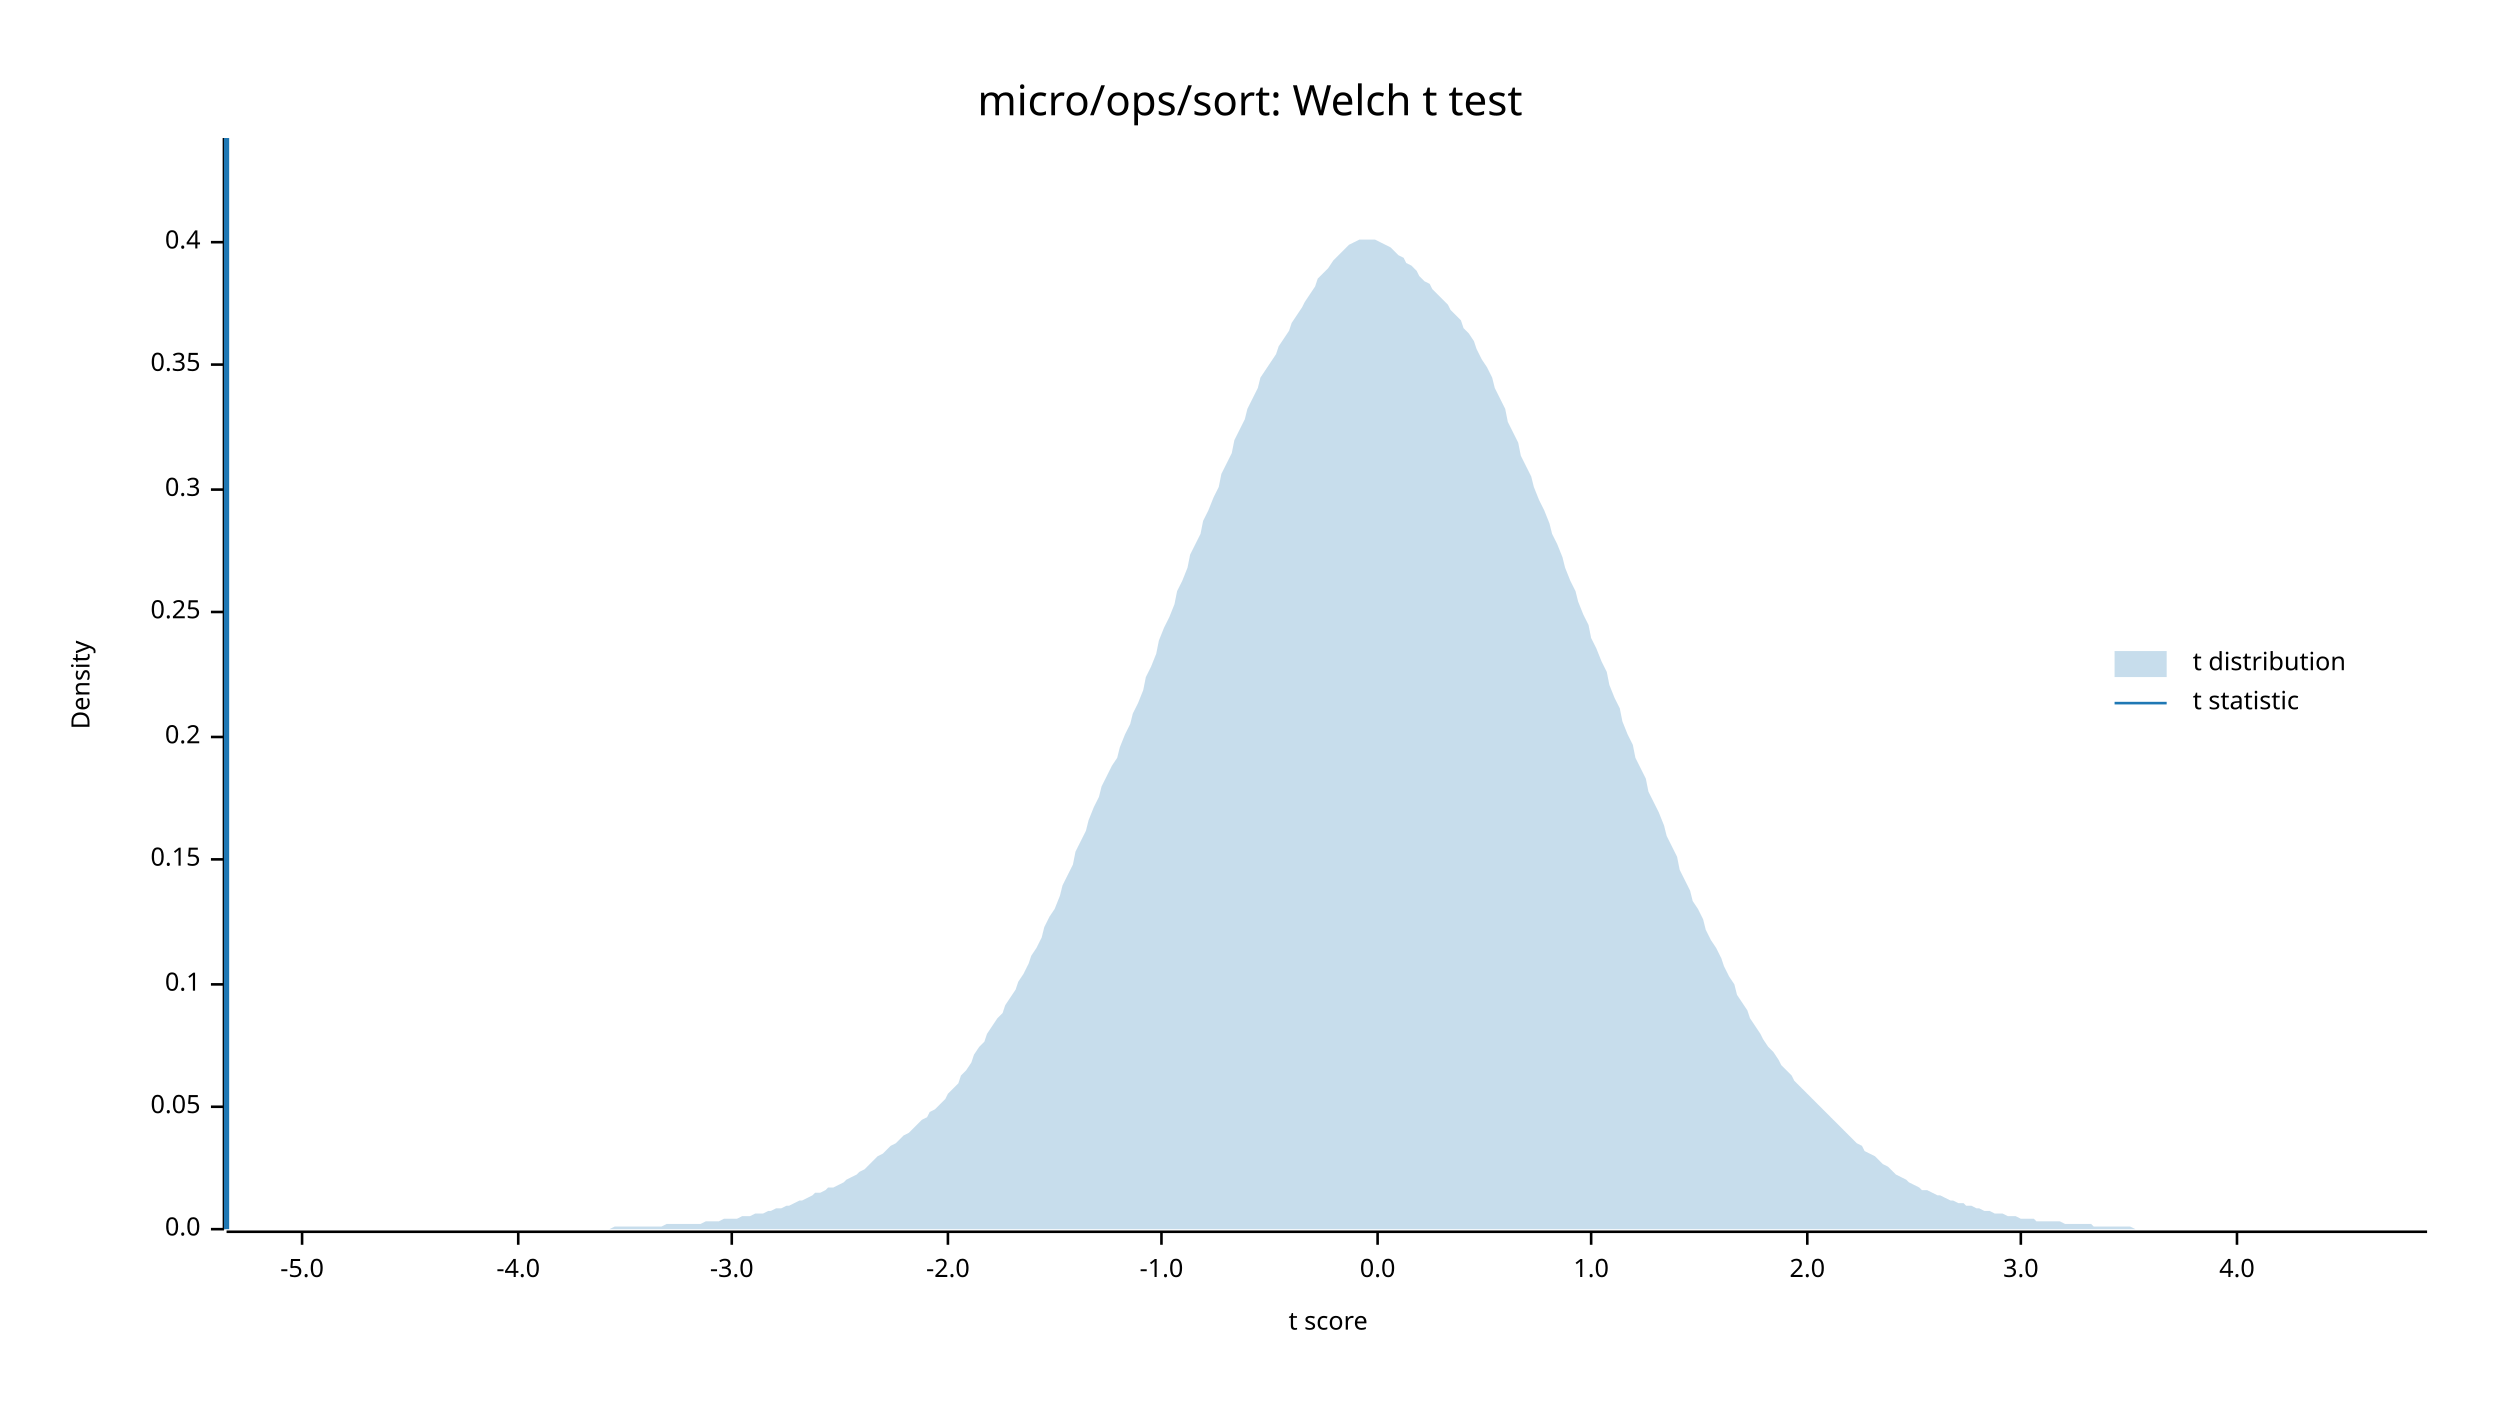
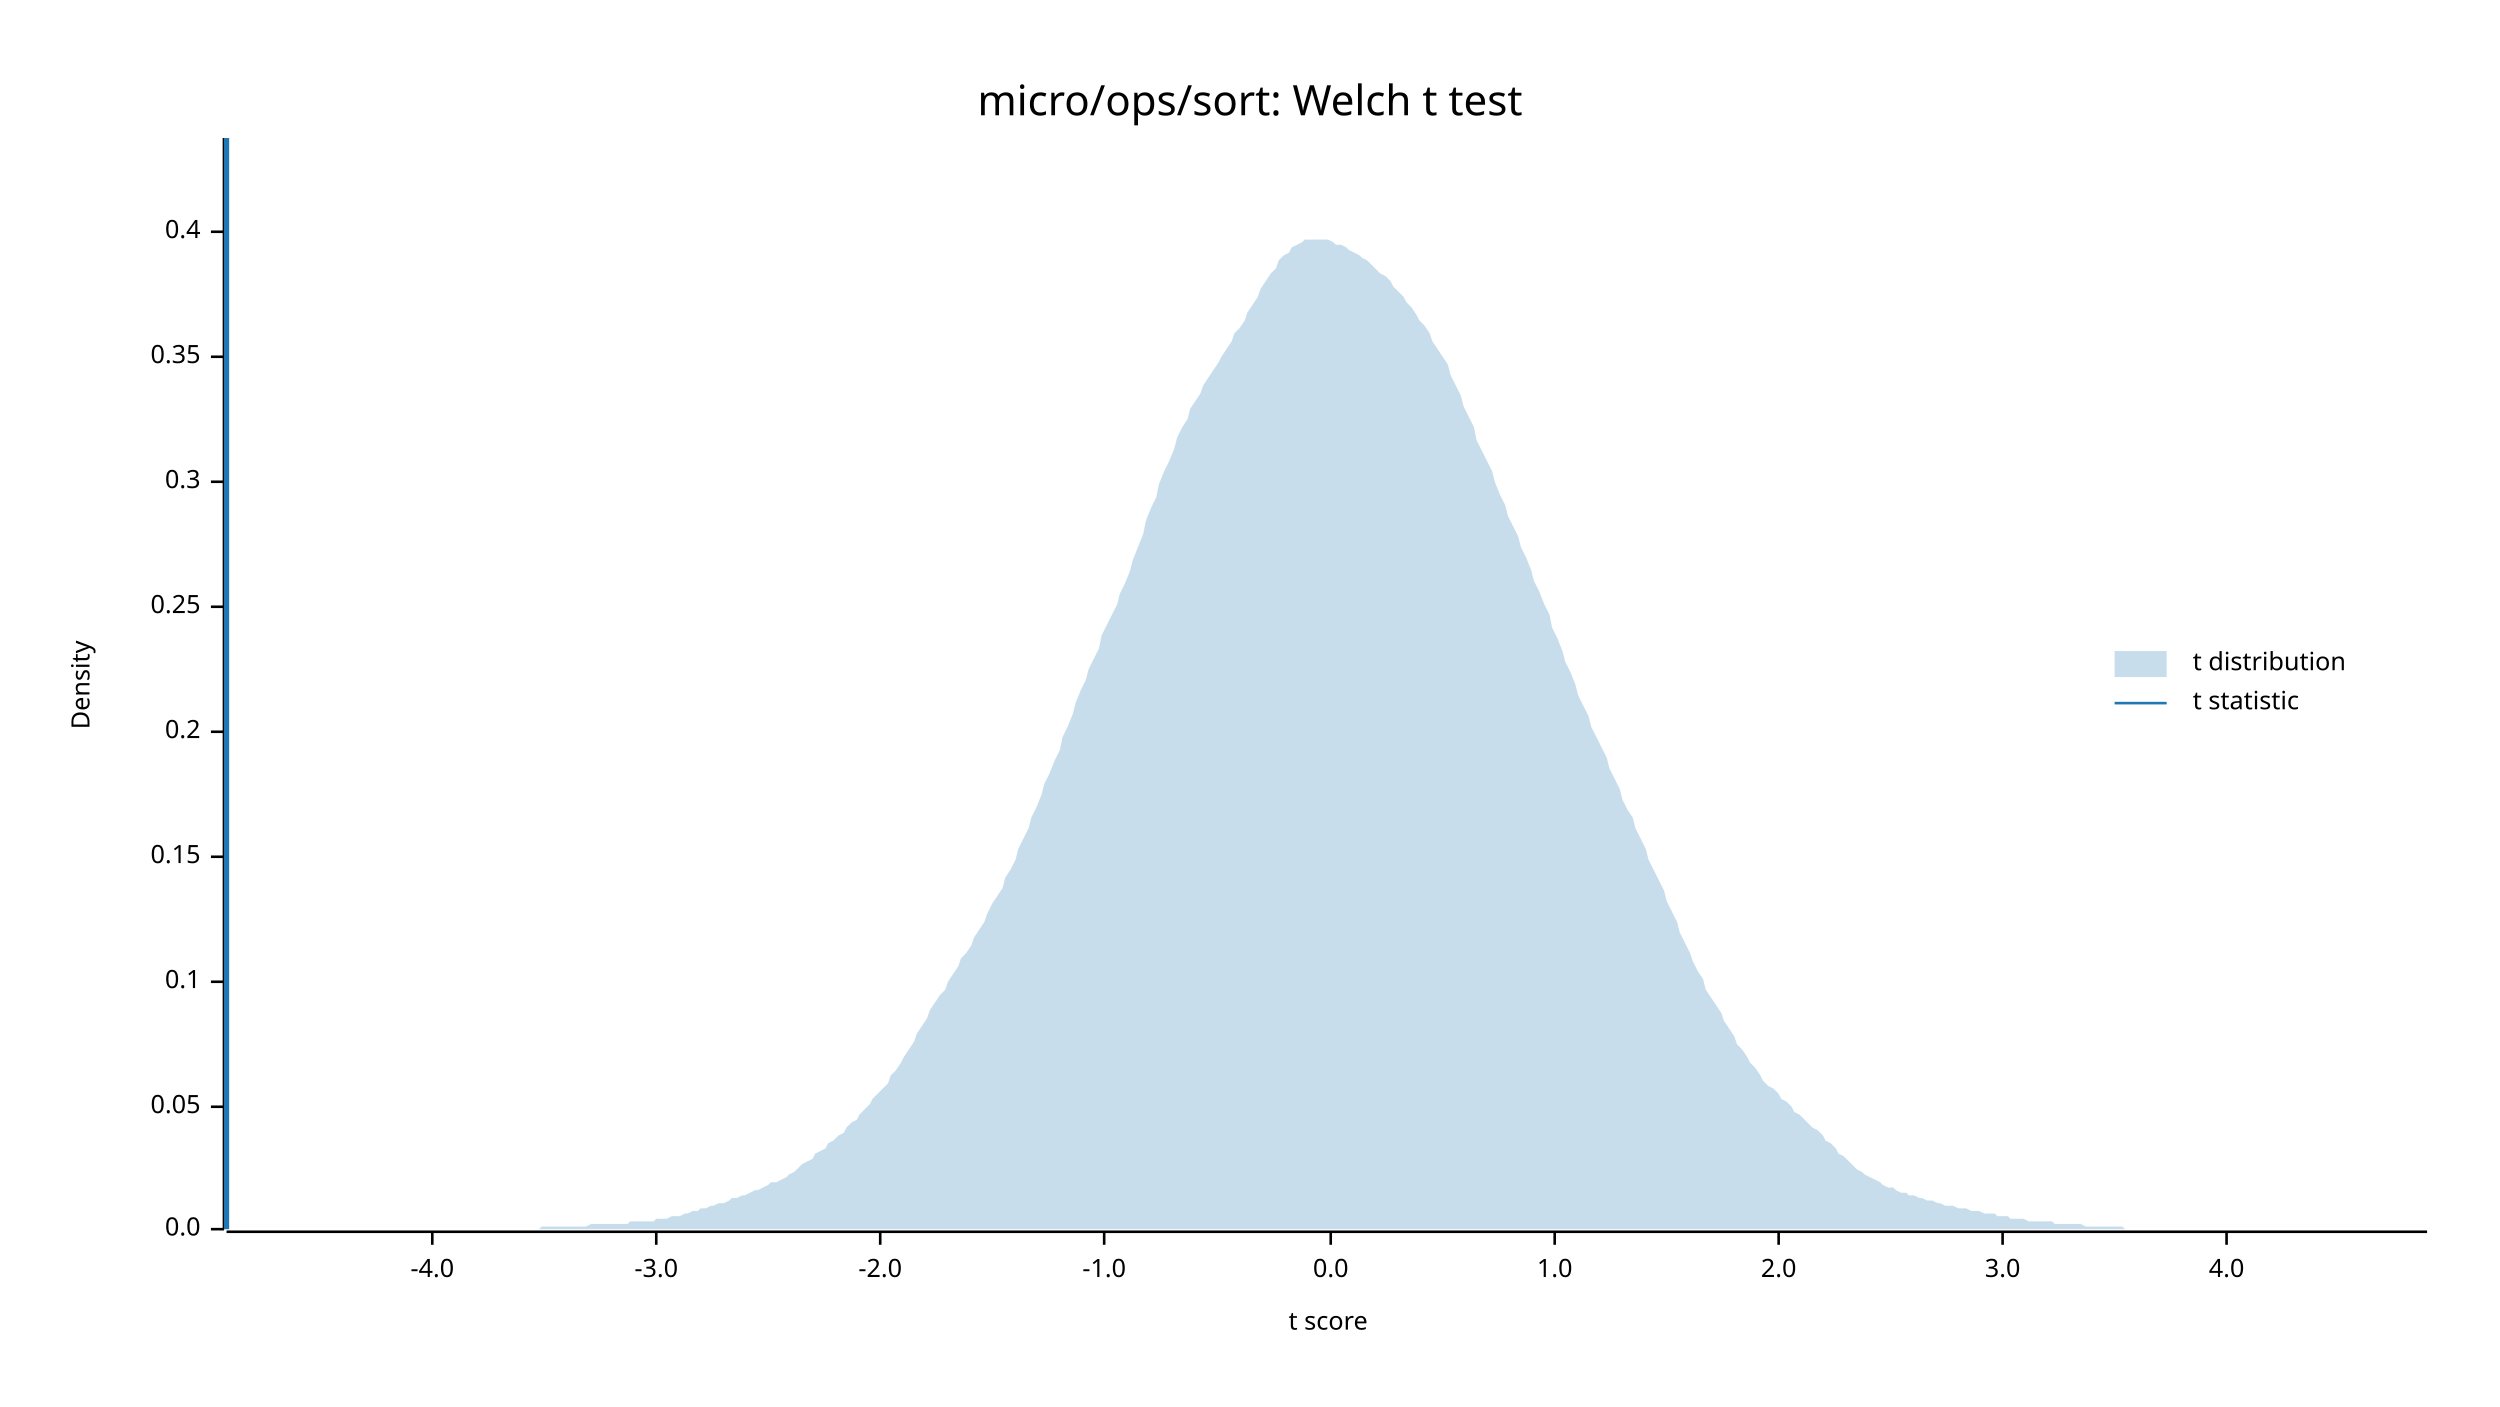
<svg xmlns="http://www.w3.org/2000/svg" width="960" height="540" viewBox="0 0 960 540">
  <text x="480" y="32" dy="0.76em" text-anchor="middle" font-family="sans-serif" font-size="16.129" opacity="1" fill="#000000">
micro/ops/sort: Welch t test
</text>
  <text x="27" y="263" dy="0.76em" text-anchor="middle" font-family="sans-serif" font-size="9.677" opacity="1" fill="#000000" transform="rotate(270, 27, 263)">
Density
</text>
  <text x="510" y="513" dy="-0.5ex" text-anchor="middle" font-family="sans-serif" font-size="9.677" opacity="1" fill="#000000">
t score
</text>
  <polyline fill="none" opacity="1" stroke="#000000" stroke-width="1" points="86,53 86,472 " />
  <text x="77" y="472" dy="0.5ex" text-anchor="end" font-family="sans-serif" font-size="9.677" opacity="1" fill="#000000">
0.0
</text>
  <polyline fill="none" opacity="1" stroke="#000000" stroke-width="1" points="81,472 86,472 " />
  <text x="77" y="425" dy="0.5ex" text-anchor="end" font-family="sans-serif" font-size="9.677" opacity="1" fill="#000000">
0.05
</text>
  <polyline fill="none" opacity="1" stroke="#000000" stroke-width="1" points="81,425 86,425 " />
-   <text x="77" y="378" dy="0.5ex" text-anchor="end" font-family="sans-serif" font-size="9.677" opacity="1" fill="#000000">
+   <text x="77" y="377" dy="0.5ex" text-anchor="end" font-family="sans-serif" font-size="9.677" opacity="1" fill="#000000">
0.1
</text>
-   <polyline fill="none" opacity="1" stroke="#000000" stroke-width="1" points="81,378 86,378 " />
-   <text x="77" y="330" dy="0.5ex" text-anchor="end" font-family="sans-serif" font-size="9.677" opacity="1" fill="#000000">
+   <polyline fill="none" opacity="1" stroke="#000000" stroke-width="1" points="81,377 86,377 " />
+   <text x="77" y="329" dy="0.5ex" text-anchor="end" font-family="sans-serif" font-size="9.677" opacity="1" fill="#000000">
0.15
</text>
-   <polyline fill="none" opacity="1" stroke="#000000" stroke-width="1" points="81,330 86,330 " />
-   <text x="77" y="283" dy="0.5ex" text-anchor="end" font-family="sans-serif" font-size="9.677" opacity="1" fill="#000000">
+   <polyline fill="none" opacity="1" stroke="#000000" stroke-width="1" points="81,329 86,329 " />
+   <text x="77" y="281" dy="0.5ex" text-anchor="end" font-family="sans-serif" font-size="9.677" opacity="1" fill="#000000">
0.2
</text>
-   <polyline fill="none" opacity="1" stroke="#000000" stroke-width="1" points="81,283 86,283 " />
-   <text x="77" y="235" dy="0.5ex" text-anchor="end" font-family="sans-serif" font-size="9.677" opacity="1" fill="#000000">
+   <polyline fill="none" opacity="1" stroke="#000000" stroke-width="1" points="81,281 86,281 " />
+   <text x="77" y="233" dy="0.5ex" text-anchor="end" font-family="sans-serif" font-size="9.677" opacity="1" fill="#000000">
0.25
</text>
-   <polyline fill="none" opacity="1" stroke="#000000" stroke-width="1" points="81,235 86,235 " />
-   <text x="77" y="188" dy="0.5ex" text-anchor="end" font-family="sans-serif" font-size="9.677" opacity="1" fill="#000000">
+   <polyline fill="none" opacity="1" stroke="#000000" stroke-width="1" points="81,233 86,233 " />
+   <text x="77" y="185" dy="0.5ex" text-anchor="end" font-family="sans-serif" font-size="9.677" opacity="1" fill="#000000">
0.3
</text>
-   <polyline fill="none" opacity="1" stroke="#000000" stroke-width="1" points="81,188 86,188 " />
-   <text x="77" y="140" dy="0.5ex" text-anchor="end" font-family="sans-serif" font-size="9.677" opacity="1" fill="#000000">
+   <polyline fill="none" opacity="1" stroke="#000000" stroke-width="1" points="81,185 86,185 " />
+   <text x="77" y="137" dy="0.5ex" text-anchor="end" font-family="sans-serif" font-size="9.677" opacity="1" fill="#000000">
0.35
</text>
-   <polyline fill="none" opacity="1" stroke="#000000" stroke-width="1" points="81,140 86,140 " />
-   <text x="77" y="93" dy="0.5ex" text-anchor="end" font-family="sans-serif" font-size="9.677" opacity="1" fill="#000000">
+   <polyline fill="none" opacity="1" stroke="#000000" stroke-width="1" points="81,137 86,137 " />
+   <text x="77" y="89" dy="0.5ex" text-anchor="end" font-family="sans-serif" font-size="9.677" opacity="1" fill="#000000">
0.4
</text>
-   <polyline fill="none" opacity="1" stroke="#000000" stroke-width="1" points="81,93 86,93 " />
+   <polyline fill="none" opacity="1" stroke="#000000" stroke-width="1" points="81,89 86,89 " />
  <polyline fill="none" opacity="1" stroke="#000000" stroke-width="1" points="87,473 932,473 " />
-   <text x="116" y="483" dy="0.76em" text-anchor="middle" font-family="sans-serif" font-size="9.677" opacity="1" fill="#000000">
- -5.0
- </text>
-   <polyline fill="none" opacity="1" stroke="#000000" stroke-width="1" points="116,473 116,478 " />
-   <text x="199" y="483" dy="0.76em" text-anchor="middle" font-family="sans-serif" font-size="9.677" opacity="1" fill="#000000">
+   <text x="166" y="483" dy="0.76em" text-anchor="middle" font-family="sans-serif" font-size="9.677" opacity="1" fill="#000000">
-4.0
</text>
-   <polyline fill="none" opacity="1" stroke="#000000" stroke-width="1" points="199,473 199,478 " />
-   <text x="281" y="483" dy="0.76em" text-anchor="middle" font-family="sans-serif" font-size="9.677" opacity="1" fill="#000000">
+   <polyline fill="none" opacity="1" stroke="#000000" stroke-width="1" points="166,473 166,478 " />
+   <text x="252" y="483" dy="0.76em" text-anchor="middle" font-family="sans-serif" font-size="9.677" opacity="1" fill="#000000">
-3.0
</text>
-   <polyline fill="none" opacity="1" stroke="#000000" stroke-width="1" points="281,473 281,478 " />
-   <text x="364" y="483" dy="0.76em" text-anchor="middle" font-family="sans-serif" font-size="9.677" opacity="1" fill="#000000">
+   <polyline fill="none" opacity="1" stroke="#000000" stroke-width="1" points="252,473 252,478 " />
+   <text x="338" y="483" dy="0.76em" text-anchor="middle" font-family="sans-serif" font-size="9.677" opacity="1" fill="#000000">
-2.0
</text>
-   <polyline fill="none" opacity="1" stroke="#000000" stroke-width="1" points="364,473 364,478 " />
-   <text x="446" y="483" dy="0.76em" text-anchor="middle" font-family="sans-serif" font-size="9.677" opacity="1" fill="#000000">
+   <polyline fill="none" opacity="1" stroke="#000000" stroke-width="1" points="338,473 338,478 " />
+   <text x="424" y="483" dy="0.76em" text-anchor="middle" font-family="sans-serif" font-size="9.677" opacity="1" fill="#000000">
-1.0
</text>
-   <polyline fill="none" opacity="1" stroke="#000000" stroke-width="1" points="446,473 446,478 " />
-   <text x="529" y="483" dy="0.76em" text-anchor="middle" font-family="sans-serif" font-size="9.677" opacity="1" fill="#000000">
+   <polyline fill="none" opacity="1" stroke="#000000" stroke-width="1" points="424,473 424,478 " />
+   <text x="511" y="483" dy="0.76em" text-anchor="middle" font-family="sans-serif" font-size="9.677" opacity="1" fill="#000000">
0.0
</text>
-   <polyline fill="none" opacity="1" stroke="#000000" stroke-width="1" points="529,473 529,478 " />
-   <text x="611" y="483" dy="0.76em" text-anchor="middle" font-family="sans-serif" font-size="9.677" opacity="1" fill="#000000">
+   <polyline fill="none" opacity="1" stroke="#000000" stroke-width="1" points="511,473 511,478 " />
+   <text x="597" y="483" dy="0.76em" text-anchor="middle" font-family="sans-serif" font-size="9.677" opacity="1" fill="#000000">
1.0
</text>
-   <polyline fill="none" opacity="1" stroke="#000000" stroke-width="1" points="611,473 611,478 " />
-   <text x="694" y="483" dy="0.76em" text-anchor="middle" font-family="sans-serif" font-size="9.677" opacity="1" fill="#000000">
+   <polyline fill="none" opacity="1" stroke="#000000" stroke-width="1" points="597,473 597,478 " />
+   <text x="683" y="483" dy="0.76em" text-anchor="middle" font-family="sans-serif" font-size="9.677" opacity="1" fill="#000000">
2.0
</text>
-   <polyline fill="none" opacity="1" stroke="#000000" stroke-width="1" points="694,473 694,478 " />
-   <text x="776" y="483" dy="0.76em" text-anchor="middle" font-family="sans-serif" font-size="9.677" opacity="1" fill="#000000">
+   <polyline fill="none" opacity="1" stroke="#000000" stroke-width="1" points="683,473 683,478 " />
+   <text x="769" y="483" dy="0.76em" text-anchor="middle" font-family="sans-serif" font-size="9.677" opacity="1" fill="#000000">
3.0
</text>
-   <polyline fill="none" opacity="1" stroke="#000000" stroke-width="1" points="776,473 776,478 " />
-   <text x="859" y="483" dy="0.76em" text-anchor="middle" font-family="sans-serif" font-size="9.677" opacity="1" fill="#000000">
+   <polyline fill="none" opacity="1" stroke="#000000" stroke-width="1" points="769,473 769,478 " />
+   <text x="855" y="483" dy="0.76em" text-anchor="middle" font-family="sans-serif" font-size="9.677" opacity="1" fill="#000000">
4.0
</text>
-   <polyline fill="none" opacity="1" stroke="#000000" stroke-width="1" points="859,473 859,478 " />
-   <polygon opacity="0.25" fill="#1F78B4" points="87,472 88,472 90,472 92,472 93,472 95,472 97,472 98,472 100,472 102,472 103,472 105,472 107,472 109,472 110,472 112,472 114,472 115,472 117,472 119,472 120,472 122,472 124,472 125,472 127,472 129,472 131,472 132,472 134,472 136,472 137,472 139,472 141,472 142,472 144,472 146,472 147,472 149,472 151,472 153,472 154,472 156,472 158,472 159,472 161,472 163,472 164,472 166,472 168,472 169,472 171,472 173,472 175,472 176,472 178,472 180,472 181,472 183,472 185,472 186,472 188,472 190,472 191,472 193,472 195,472 197,472 198,472 200,472 202,472 203,472 205,472 207,472 208,472 210,472 212,472 214,472 215,472 217,472 219,472 220,472 222,472 224,472 225,472 227,472 229,472 230,472 232,472 234,472 236,471 237,471 239,471 241,471 242,471 244,471 246,471 247,471 249,471 251,471 252,471 254,471 256,470 258,470 259,470 261,470 263,470 264,470 266,470 268,470 269,470 271,469 273,469 274,469 276,469 278,468 280,468 281,468 283,468 285,467 286,467 288,467 290,466 291,466 293,466 295,465 296,465 298,464 300,464 302,463 303,463 305,462 307,461 308,461 310,460 312,459 313,458 315,458 317,457 318,456 320,456 322,455 324,454 325,453 327,452 329,451 330,450 332,449 334,447 335,446 337,444 339,443 341,441 342,440 344,439 346,437 347,436 349,435 351,433 352,432 354,430 356,429 357,427 359,426 361,424 363,422 364,420 366,418 368,416 369,413 371,411 373,408 374,405 376,402 378,400 379,397 381,394 383,391 385,389 386,386 388,383 390,380 391,377 393,374 395,370 396,367 398,364 400,360 401,356 403,352 405,349 407,344 408,340 410,336 412,332 413,327 415,323 417,319 418,315 420,310 422,306 423,302 425,298 427,294 429,291 430,287 432,282 434,278 435,274 437,270 439,265 440,260 442,256 444,251 445,246 447,241 449,237 451,232 452,227 454,223 456,218 457,213 459,209 461,205 462,200 464,196 466,191 468,187 469,182 471,178 473,174 474,169 476,165 478,161 479,157 481,153 483,149 484,145 486,142 488,139 490,136 491,133 493,130 495,127 496,124 498,121 500,118 501,116 503,113 505,110 506,107 508,105 510,103 512,100 513,99 515,97 517,95 518,94 520,93 522,92 523,92 525,92 527,92 528,92 530,93 532,94 534,95 535,96 537,98 539,99 540,101 542,102 544,104 545,106 547,108 549,109 550,111 552,113 554,115 556,117 557,119 559,121 561,123 562,126 564,128 566,131 567,134 569,138 571,141 573,145 574,149 576,153 578,157 579,162 581,166 583,170 584,175 586,179 588,183 589,187 591,192 593,196 595,201 596,205 598,209 600,214 601,218 603,223 605,227 606,231 608,236 610,240 611,245 613,249 615,254 617,258 618,263 620,268 622,272 623,277 625,282 627,286 628,291 630,295 632,299 633,304 635,308 637,312 639,317 640,321 642,325 644,329 645,334 647,338 649,342 650,346 652,349 654,353 655,357 657,361 659,364 661,368 662,371 664,375 666,378 667,382 669,385 671,388 672,391 674,394 676,397 677,399 679,402 681,404 683,407 684,409 686,411 688,413 689,415 691,417 693,419 694,420 696,422 698,424 700,426 701,427 703,429 705,431 706,432 708,434 710,436 711,437 713,439 715,440 716,442 718,443 720,444 722,446 723,447 725,448 727,450 728,451 730,452 732,453 733,454 735,455 737,456 738,457 740,457 742,458 744,459 745,459 747,460 749,461 750,461 752,462 754,462 755,463 757,463 759,464 760,464 762,465 764,465 766,466 767,466 769,466 771,467 772,467 774,467 776,468 777,468 779,468 781,468 782,469 784,469 786,469 788,469 789,469 791,469 793,470 794,470 796,470 798,470 799,470 801,470 803,470 804,471 806,471 808,471 810,471 811,471 813,471 815,471 816,471 818,471 820,472 821,472 823,472 825,472 827,472 828,472 830,472 832,472 833,472 835,472 837,472 838,472 840,472 842,472 843,472 845,472 847,472 849,472 850,472 852,472 854,472 855,472 857,472 859,472 860,472 862,472 864,472 865,472 867,472 869,472 871,472 872,472 874,472 876,472 877,472 879,472 881,472 882,472 884,472 886,472 887,472 889,472 891,472 893,472 894,472 896,472 898,472 899,472 901,472 903,472 904,472 906,472 908,472 909,472 911,472 913,472 915,472 916,472 918,472 920,472 921,472 923,472 925,472 926,472 928,472 930,472 932,472 932,472 87,472 " />
+   <polyline fill="none" opacity="1" stroke="#000000" stroke-width="1" points="855,473 855,478 " />
+   <polygon opacity="0.25" fill="#1F78B4" points="87,472 88,472 90,472 92,472 93,472 95,472 97,472 98,472 100,472 102,472 103,472 105,472 107,472 109,472 110,472 112,472 114,472 115,472 117,472 119,472 120,472 122,472 124,472 125,472 127,472 129,472 131,472 132,472 134,472 136,472 137,472 139,472 141,472 142,472 144,472 146,472 147,472 149,472 151,472 153,472 154,472 156,472 158,472 159,472 161,472 163,472 164,472 166,472 168,472 169,472 171,472 173,472 175,472 176,472 178,472 180,472 181,472 183,472 185,472 186,472 188,472 190,472 191,472 193,472 195,472 197,472 198,472 200,472 202,472 203,472 205,472 207,472 208,471 210,471 212,471 214,471 215,471 217,471 219,471 220,471 222,471 224,471 225,471 227,470 229,470 230,470 232,470 234,470 236,470 237,470 239,470 241,470 242,469 244,469 246,469 247,469 249,469 251,469 252,468 254,468 256,468 258,467 259,467 261,467 263,466 264,466 266,465 268,465 269,464 271,464 273,463 274,463 276,462 278,462 280,461 281,460 283,460 285,459 286,459 288,458 290,457 291,457 293,456 295,455 296,454 298,454 300,453 302,452 303,451 305,450 307,448 308,447 310,446 312,445 313,443 315,442 317,441 318,439 320,438 322,436 324,435 325,433 327,431 329,430 330,428 332,426 334,424 335,422 337,420 339,418 341,416 342,413 344,411 346,408 347,406 349,403 351,400 352,397 354,394 356,391 357,388 359,385 361,382 363,380 364,377 366,374 368,371 369,368 371,366 373,363 374,360 376,357 378,354 379,351 381,347 383,344 385,341 386,337 388,334 390,330 391,326 393,322 395,318 396,314 398,310 400,305 401,301 403,297 405,292 407,288 408,283 410,279 412,274 413,270 415,265 417,261 418,257 420,253 422,249 423,244 425,240 427,236 429,232 430,228 432,224 434,219 435,215 437,210 439,205 440,200 442,195 444,191 445,186 447,181 449,177 451,172 452,168 454,164 456,161 457,157 459,154 461,151 462,148 464,145 466,142 468,139 469,137 471,134 473,131 474,128 476,126 478,123 479,120 481,117 483,114 484,111 486,108 488,105 490,103 491,100 493,98 495,97 496,95 498,94 500,93 501,92 503,92 505,92 506,92 508,92 510,92 512,93 513,94 515,94 517,95 518,96 520,97 522,98 523,99 525,100 527,102 528,103 530,105 532,106 534,108 535,110 537,112 539,114 540,116 542,118 544,121 545,123 547,125 549,128 550,131 552,134 554,137 556,140 557,144 559,148 561,152 562,156 564,160 566,164 567,169 569,173 571,177 573,181 574,185 576,190 578,194 579,198 581,202 583,206 584,210 586,214 588,219 589,223 591,227 593,232 595,236 596,241 598,245 600,250 601,254 603,258 605,263 606,267 608,271 610,275 611,279 613,283 615,287 617,291 618,295 620,299 622,303 623,307 625,311 627,314 628,318 630,322 632,326 633,330 635,334 637,338 639,342 640,346 642,350 644,354 645,358 647,362 649,366 650,369 652,373 654,376 655,380 657,383 659,386 661,389 662,392 664,395 666,398 667,401 669,403 671,406 672,408 674,410 676,413 677,415 679,417 681,418 683,420 684,422 686,423 688,425 689,427 691,428 693,430 694,431 696,433 698,434 700,436 701,438 703,439 705,441 706,443 708,444 710,446 711,447 713,449 715,450 716,451 718,452 720,453 722,454 723,455 725,456 727,456 728,457 730,458 732,458 733,459 735,459 737,460 738,460 740,461 742,461 744,462 745,462 747,463 749,463 750,463 752,464 754,464 755,464 757,465 759,465 760,465 762,466 764,466 766,466 767,467 769,467 771,467 772,468 774,468 776,468 777,468 779,469 781,469 782,469 784,469 786,469 788,469 789,470 791,470 793,470 794,470 796,470 798,470 799,470 801,471 803,471 804,471 806,471 808,471 810,471 811,471 813,471 815,471 816,472 818,472 820,472 821,472 823,472 825,472 827,472 828,472 830,472 832,472 833,472 835,472 837,472 838,472 840,472 842,472 843,472 845,472 847,472 849,472 850,472 852,472 854,472 855,472 857,472 859,472 860,472 862,472 864,472 865,472 867,472 869,472 871,472 872,472 874,472 876,472 877,472 879,472 881,472 882,472 884,472 886,472 887,472 889,472 891,472 893,472 894,472 896,472 898,472 899,472 901,472 903,472 904,472 906,472 908,472 909,472 911,472 913,472 915,472 916,472 918,472 920,472 921,472 923,472 925,472 926,472 928,472 930,472 932,472 932,472 87,472 " />
  <polyline fill="none" opacity="1" stroke="#1F78B4" stroke-width="2" points="87,472 87,53 " />
  <text x="842" y="250" dy="0.76em" text-anchor="start" font-family="sans-serif" font-size="9.677" opacity="1" fill="#000000">
t distribution
</text>
  <text x="842" y="265" dy="0.76em" text-anchor="start" font-family="sans-serif" font-size="9.677" opacity="1" fill="#000000">
t statistic
</text>
  <rect x="812" y="250" width="20" height="10" opacity="0.25" fill="#1F78B4" stroke="none" />
  <polyline fill="none" opacity="1" stroke="#1F78B4" stroke-width="1" points="812,270 832,270 " />
</svg>
